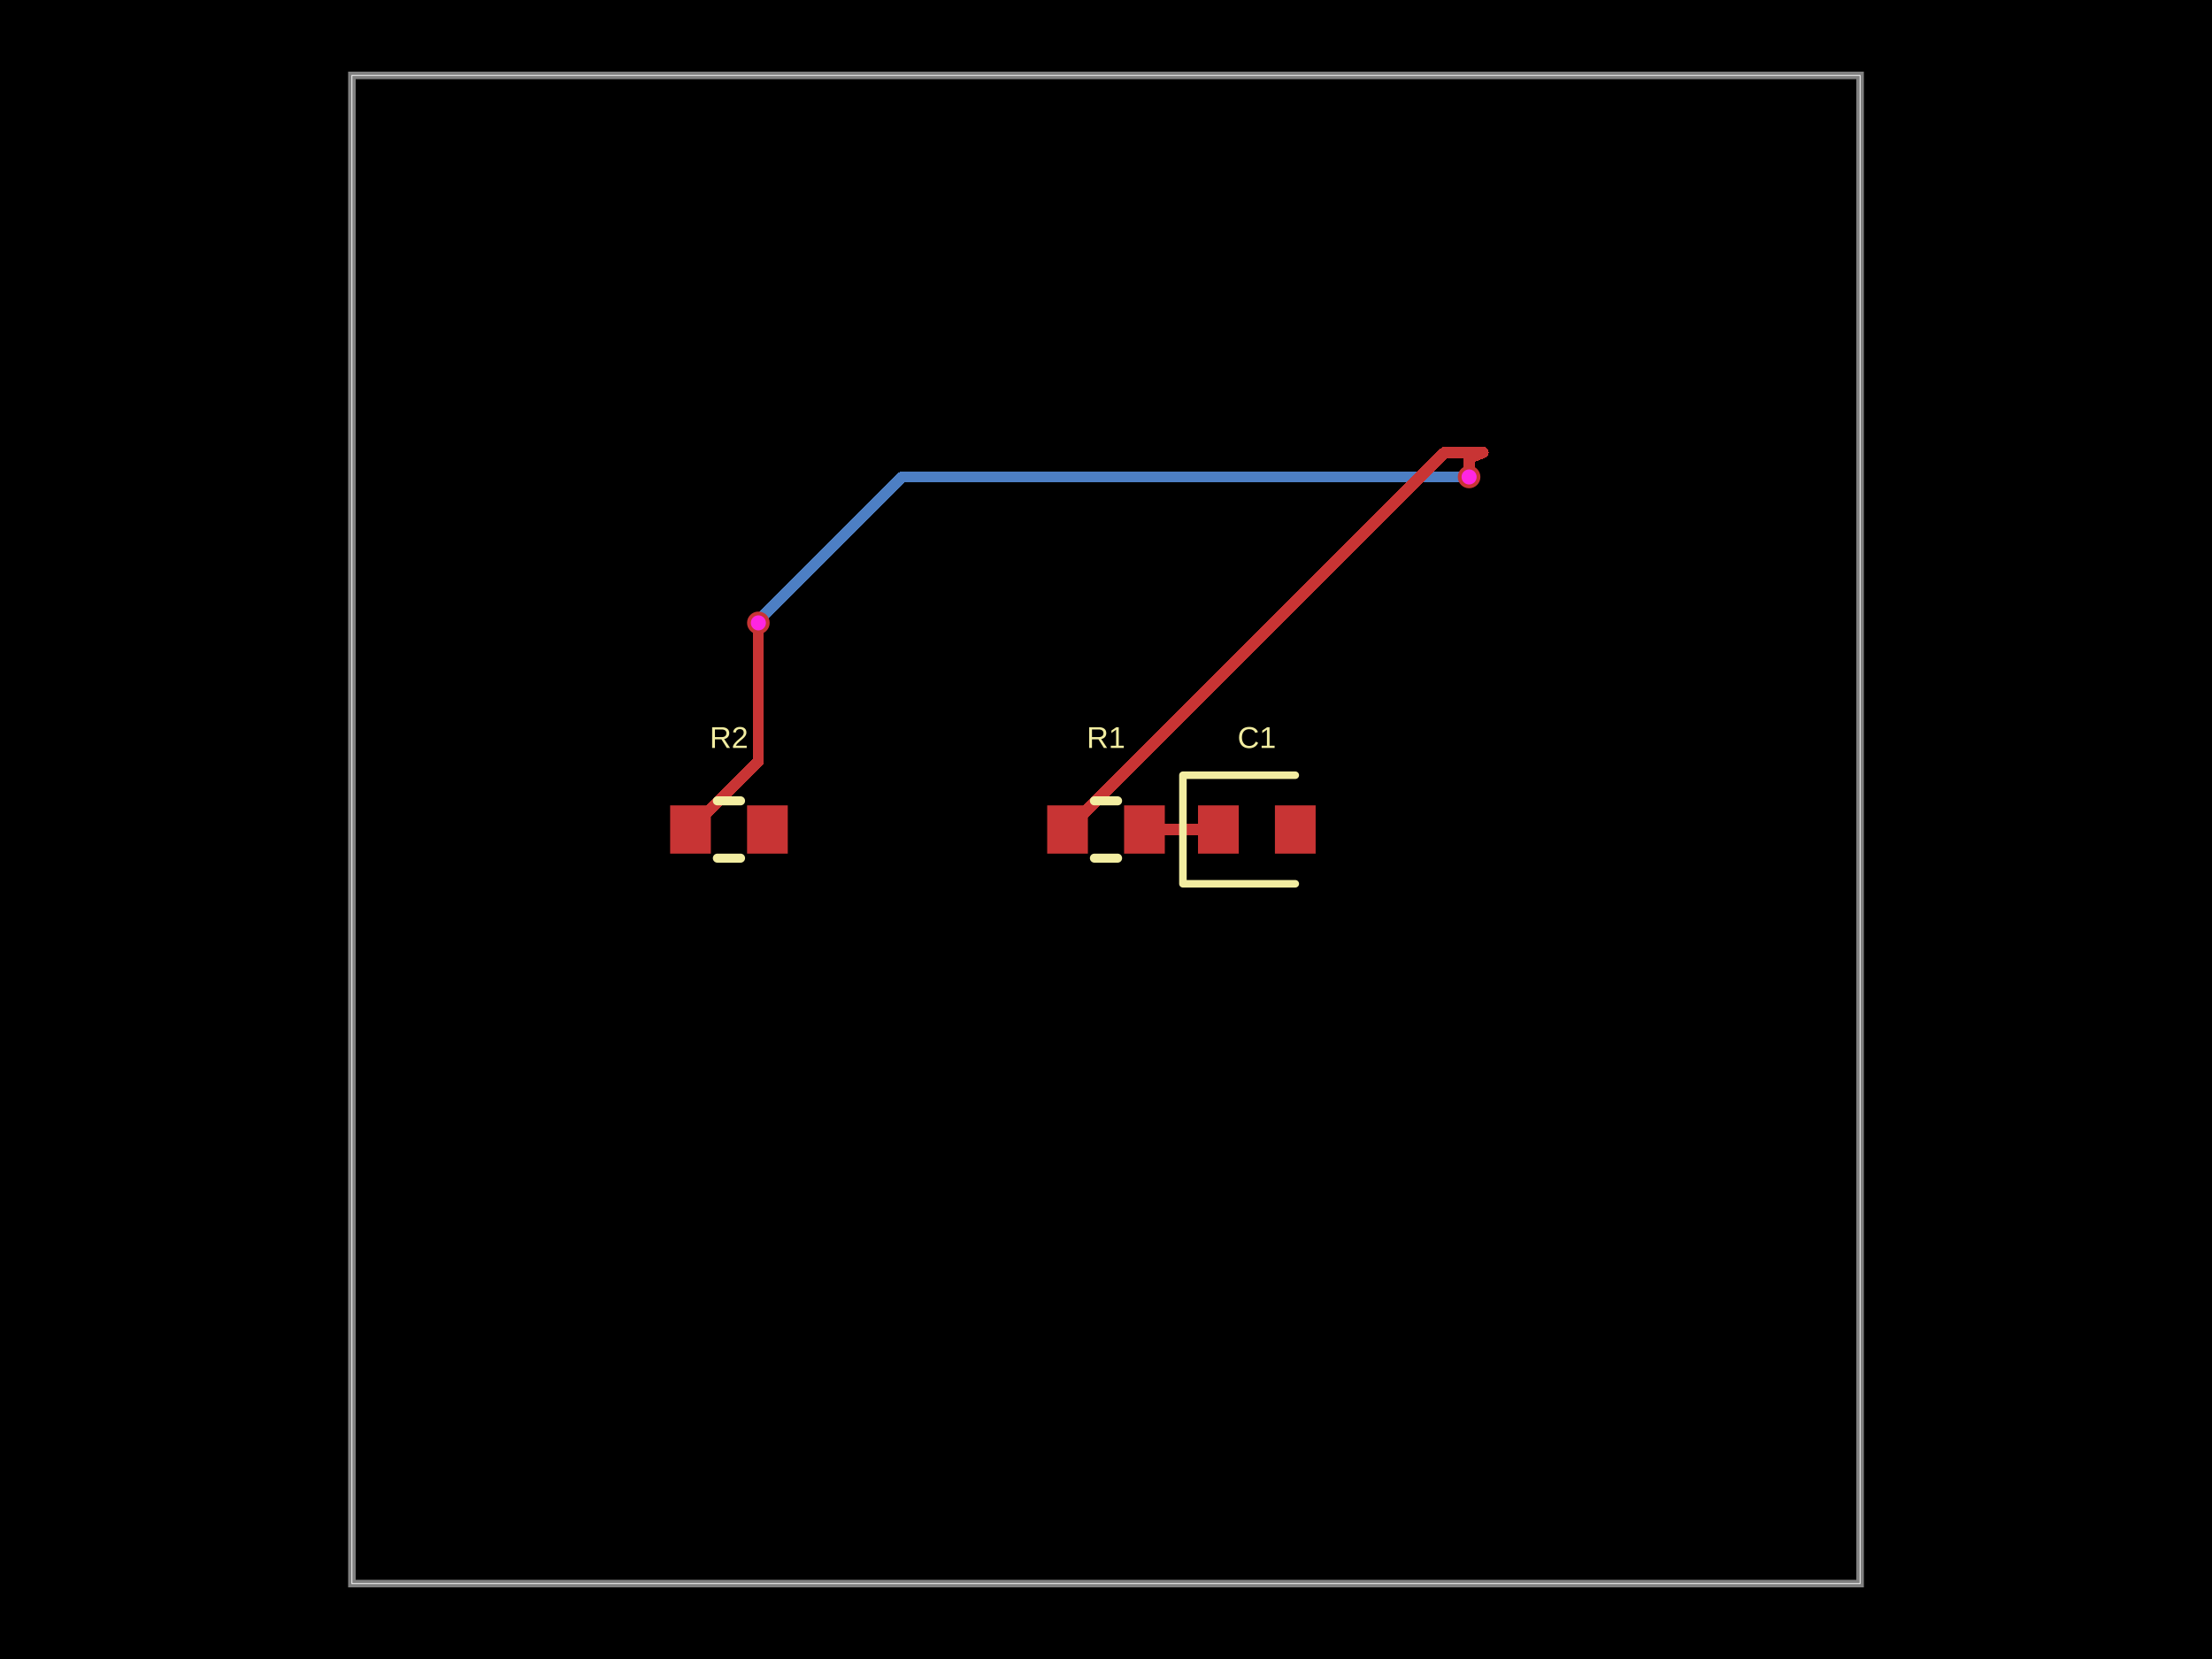
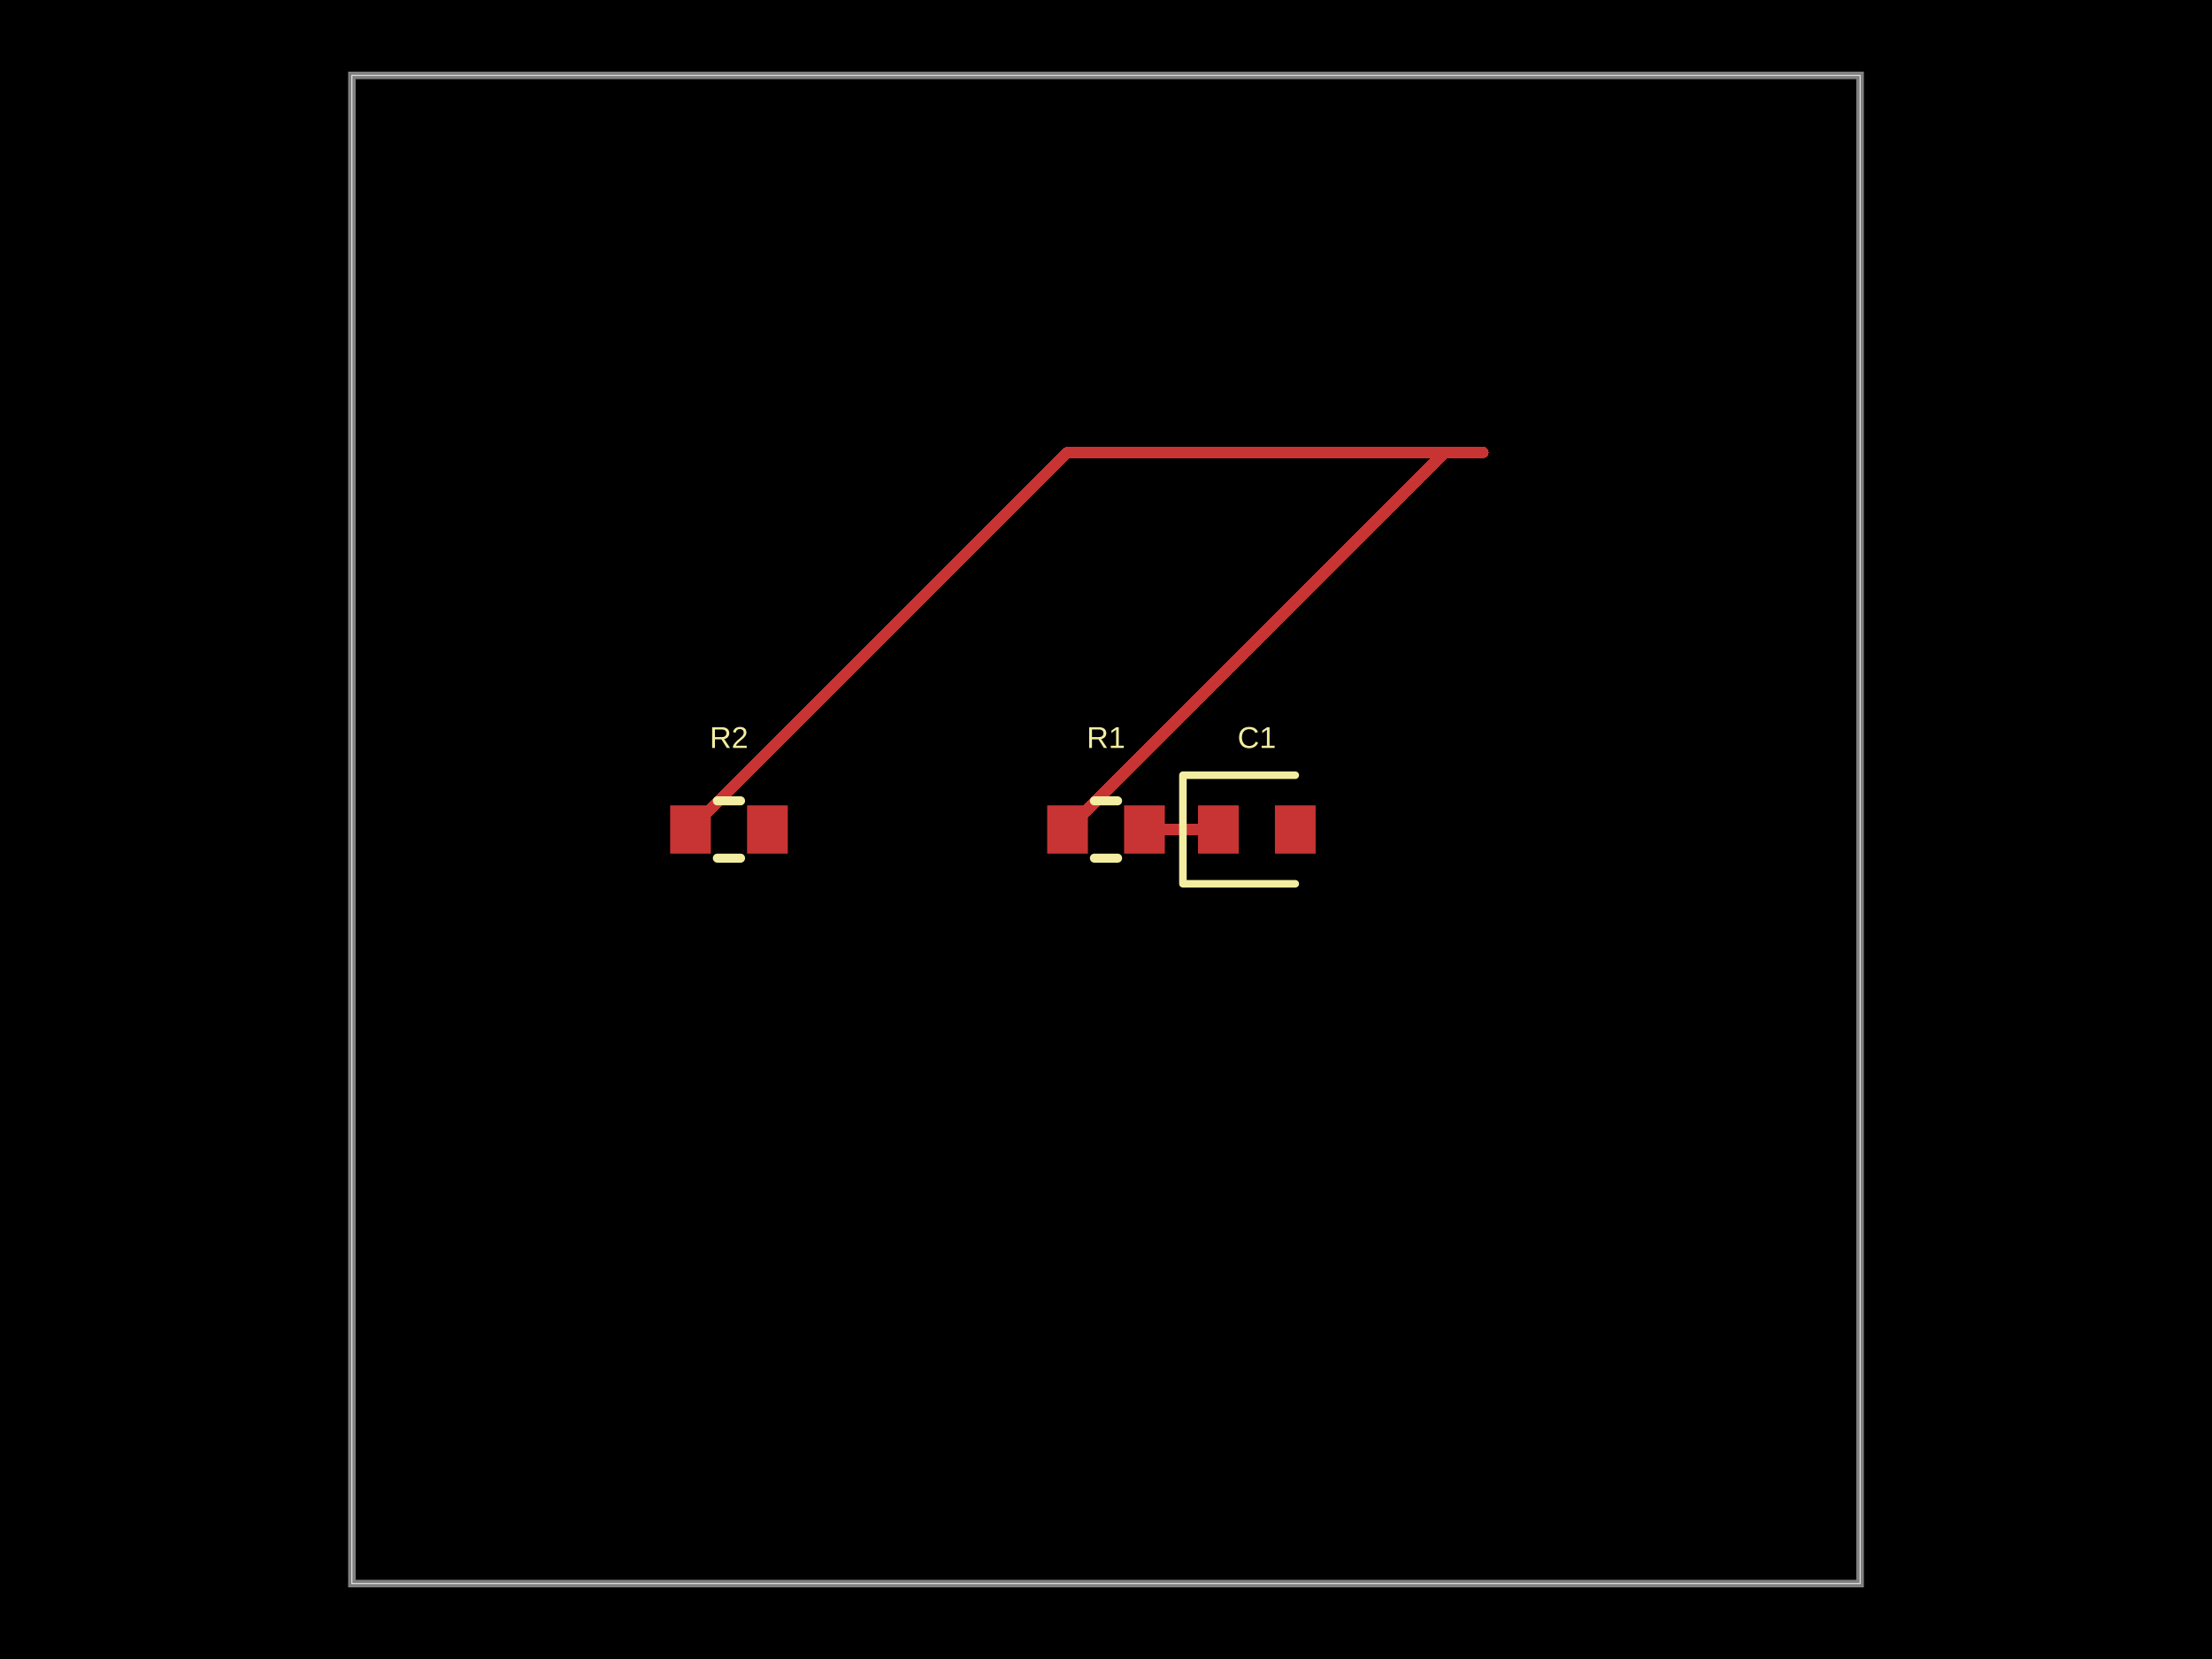
- <svg xmlns="http://www.w3.org/2000/svg" width="800" height="600" data-software-used-string="@tscircuit/core@0.0.1561">
+ <svg xmlns="http://www.w3.org/2000/svg" width="800" height="600" data-software-used-string="@tscircuit/core@0.0.1607">
  <style />
  <rect class="boundary" x="0" y="0" fill="#000" width="800" height="600" data-type="pcb_background" data-pcb-layer="global" />
  <rect class="pcb-boundary" fill="none" stroke="#fff" stroke-width="0.3" x="127.273" y="27.273" width="545.455" height="545.455" data-type="pcb_boundary" data-pcb-layer="global" />
  <path class="pcb-board" d="M 127.273 572.727 L 672.727 572.727 L 672.727 27.273 L 127.273 27.273 Z" fill="none" stroke="rgba(255, 255, 255, 0.5)" stroke-width="2.727" data-type="pcb_board" data-pcb-layer="board" />
-   <path class="pcb-trace" stroke="rgb(77, 127, 196)" fill="none" d="M 274.273 225.273 L 275.11 224.435" stroke-width="4.091" stroke-linecap="round" stroke-linejoin="round" shape-rendering="crispEdges" data-type="pcb_trace" data-pcb-layer="bottom" />
-   <path class="pcb-trace" stroke="rgb(77, 127, 196)" fill="none" d="M 275.11 224.435 L 275.11 223.676" stroke-width="4.091" stroke-linecap="round" stroke-linejoin="round" shape-rendering="crispEdges" data-type="pcb_trace" data-pcb-layer="bottom" />
-   <path class="pcb-trace" stroke="rgb(77, 127, 196)" fill="none" d="M 275.11 223.676 L 326.287 172.5" stroke-width="4.091" stroke-linecap="round" stroke-linejoin="round" shape-rendering="crispEdges" data-type="pcb_trace" data-pcb-layer="bottom" />
-   <path class="pcb-trace" stroke="rgb(77, 127, 196)" fill="none" d="M 326.287 172.5 L 531.318 172.5" stroke-width="4.091" stroke-linecap="round" stroke-linejoin="round" shape-rendering="crispEdges" data-type="pcb_trace" data-pcb-layer="bottom" />
  <rect class="pcb-pad" fill="rgb(200, 52, 52)" x="378.727" y="291.273" width="14.727" height="17.455" data-type="pcb_smtpad" data-pcb-layer="top" data-pad-name="R1.pin1" />
  <rect class="pcb-pad" fill="rgb(200, 52, 52)" x="406.545" y="291.273" width="14.727" height="17.455" data-type="pcb_smtpad" data-pcb-layer="top" data-pad-name="R1.pin2" />
  <rect class="pcb-pad" fill="rgb(200, 52, 52)" x="433.273" y="291.273" width="14.727" height="17.455" data-type="pcb_smtpad" data-pcb-layer="top" data-pad-name="C1.pin1" />
  <rect class="pcb-pad" fill="rgb(200, 52, 52)" x="461.091" y="291.273" width="14.727" height="17.455" data-type="pcb_smtpad" data-pcb-layer="top" data-pad-name="C1.pin2" />
  <rect class="pcb-pad" fill="rgb(200, 52, 52)" x="242.364" y="291.273" width="14.727" height="17.455" data-type="pcb_smtpad" data-pcb-layer="top" data-pad-name="R2.pin1" />
  <rect class="pcb-pad" fill="rgb(200, 52, 52)" x="270.182" y="291.273" width="14.727" height="17.455" data-type="pcb_smtpad" data-pcb-layer="top" data-pad-name="R2.pin2" />
  <path class="pcb-trace" stroke="rgb(200, 52, 52)" fill="none" d="M 386.091 300 L 522.455 163.636" stroke-width="4.091" stroke-linecap="round" stroke-linejoin="round" shape-rendering="crispEdges" data-type="pcb_trace" data-pcb-layer="top" />
  <path class="pcb-trace" stroke="rgb(200, 52, 52)" fill="none" d="M 522.455 163.636 L 536.364 163.636" stroke-width="4.091" stroke-linecap="round" stroke-linejoin="round" shape-rendering="crispEdges" data-type="pcb_trace" data-pcb-layer="top" />
  <path class="pcb-trace" stroke="rgb(200, 52, 52)" fill="none" d="M 413.909 300 L 440.636 300" stroke-width="4.091" stroke-linecap="round" stroke-linejoin="round" shape-rendering="crispEdges" data-type="pcb_trace" data-pcb-layer="top" />
-   <path class="pcb-trace" stroke="rgb(200, 52, 52)" fill="none" d="M 249.727 300 L 274.273 275.455" stroke-width="4.091" stroke-linecap="round" stroke-linejoin="round" shape-rendering="crispEdges" data-type="pcb_trace" data-pcb-layer="top" />
-   <path class="pcb-trace" stroke="rgb(200, 52, 52)" fill="none" d="M 274.273 275.455 L 274.273 225.273" stroke-width="4.091" stroke-linecap="round" stroke-linejoin="round" shape-rendering="crispEdges" data-type="pcb_trace" data-pcb-layer="top" />
-   <path class="pcb-trace" stroke="rgb(200, 52, 52)" fill="none" d="M 531.318 172.5 L 531.455 165.682" stroke-width="4.091" stroke-linecap="round" stroke-linejoin="round" shape-rendering="crispEdges" data-type="pcb_trace" data-pcb-layer="top" />
-   <path class="pcb-trace" stroke="rgb(200, 52, 52)" fill="none" d="M 531.455 165.682 L 536.364 163.636" stroke-width="4.091" stroke-linecap="round" stroke-linejoin="round" shape-rendering="crispEdges" data-type="pcb_trace" data-pcb-layer="top" />
+   <path class="pcb-trace" stroke="rgb(200, 52, 52)" fill="none" d="M 249.727 300 L 386.091 163.636" stroke-width="4.091" stroke-linecap="round" stroke-linejoin="round" shape-rendering="crispEdges" data-type="pcb_trace" data-pcb-layer="top" />
+   <path class="pcb-trace" stroke="rgb(200, 52, 52)" fill="none" d="M 386.091 163.636 L 536.364 163.636" stroke-width="4.091" stroke-linecap="round" stroke-linejoin="round" shape-rendering="crispEdges" data-type="pcb_trace" data-pcb-layer="top" />
  <path class="pcb-silkscreen pcb-silkscreen-top" d="M 395.81 289.636 L 404.19 289.636" fill="none" stroke="#f2eda1" stroke-width="3.273" stroke-linecap="round" stroke-linejoin="round" data-pcb-component-id="pcb_component_0" data-pcb-silkscreen-path-id="pcb_silkscreen_path_0" data-type="pcb_silkscreen_path" data-pcb-layer="top" />
  <path class="pcb-silkscreen pcb-silkscreen-top" d="M 395.81 310.364 L 404.19 310.364" fill="none" stroke="#f2eda1" stroke-width="3.273" stroke-linecap="round" stroke-linejoin="round" data-pcb-component-id="pcb_component_0" data-pcb-silkscreen-path-id="pcb_silkscreen_path_1" data-type="pcb_silkscreen_path" data-pcb-layer="top" />
  <text x="0" y="0" dx="0" dy="0" fill="#f2eda1" font-family="Arial, sans-serif" font-size="10.909" text-anchor="middle" dominant-baseline="central" transform="matrix(1,0,0,1,400,266.7273)" class="pcb-silkscreen-text pcb-silkscreen-top" data-pcb-silkscreen-text-id="pcb_silkscreen_text_0" stroke="none" data-type="pcb_silkscreen_text" data-pcb-layer="top">R1</text>
  <path class="pcb-silkscreen pcb-silkscreen-top" d="M 468.455 280.364 L 427.818 280.364 L 427.818 319.636 L 468.455 319.636" fill="none" stroke="#f2eda1" stroke-width="2.727" stroke-linecap="round" stroke-linejoin="round" data-pcb-component-id="pcb_component_1" data-pcb-silkscreen-path-id="pcb_silkscreen_path_2" data-type="pcb_silkscreen_path" data-pcb-layer="top" />
  <text x="0" y="0" dx="0" dy="0" fill="#f2eda1" font-family="Arial, sans-serif" font-size="10.909" text-anchor="middle" dominant-baseline="central" transform="matrix(1,0,0,1,454.5455,266.7273)" class="pcb-silkscreen-text pcb-silkscreen-top" data-pcb-silkscreen-text-id="pcb_silkscreen_text_1" stroke="none" data-type="pcb_silkscreen_text" data-pcb-layer="top">C1</text>
  <path class="pcb-silkscreen pcb-silkscreen-top" d="M 259.446 289.636 L 267.827 289.636" fill="none" stroke="#f2eda1" stroke-width="3.273" stroke-linecap="round" stroke-linejoin="round" data-pcb-component-id="pcb_component_2" data-pcb-silkscreen-path-id="pcb_silkscreen_path_3" data-type="pcb_silkscreen_path" data-pcb-layer="top" />
  <path class="pcb-silkscreen pcb-silkscreen-top" d="M 259.446 310.364 L 267.827 310.364" fill="none" stroke="#f2eda1" stroke-width="3.273" stroke-linecap="round" stroke-linejoin="round" data-pcb-component-id="pcb_component_2" data-pcb-silkscreen-path-id="pcb_silkscreen_path_4" data-type="pcb_silkscreen_path" data-pcb-layer="top" />
  <text x="0" y="0" dx="0" dy="0" fill="#f2eda1" font-family="Arial, sans-serif" font-size="10.909" text-anchor="middle" dominant-baseline="central" transform="matrix(1,0,0,1,263.6364,266.7273)" class="pcb-silkscreen-text pcb-silkscreen-top" data-pcb-silkscreen-text-id="pcb_silkscreen_text_2" stroke="none" data-type="pcb_silkscreen_text" data-pcb-layer="top">R2</text>
-   <g data-type="pcb_via" data-pcb-layer="through">
-     <circle class="pcb-hole-outer" fill="rgb(200, 52, 52)" cx="274.273" cy="225.273" r="4.091" data-type="pcb_via" data-pcb-layer="top" />
-     <circle class="pcb-hole-inner" fill="#FF26E2" cx="274.273" cy="225.273" r="2.727" data-type="pcb_via" data-pcb-layer="drill" />
-   </g>
-   <g data-type="pcb_via" data-pcb-layer="through">
-     <circle class="pcb-hole-outer" fill="rgb(200, 52, 52)" cx="531.318" cy="172.5" r="4.091" data-type="pcb_via" data-pcb-layer="top" />
-     <circle class="pcb-hole-inner" fill="#FF26E2" cx="531.318" cy="172.5" r="2.727" data-type="pcb_via" data-pcb-layer="drill" />
-   </g>
</svg>
